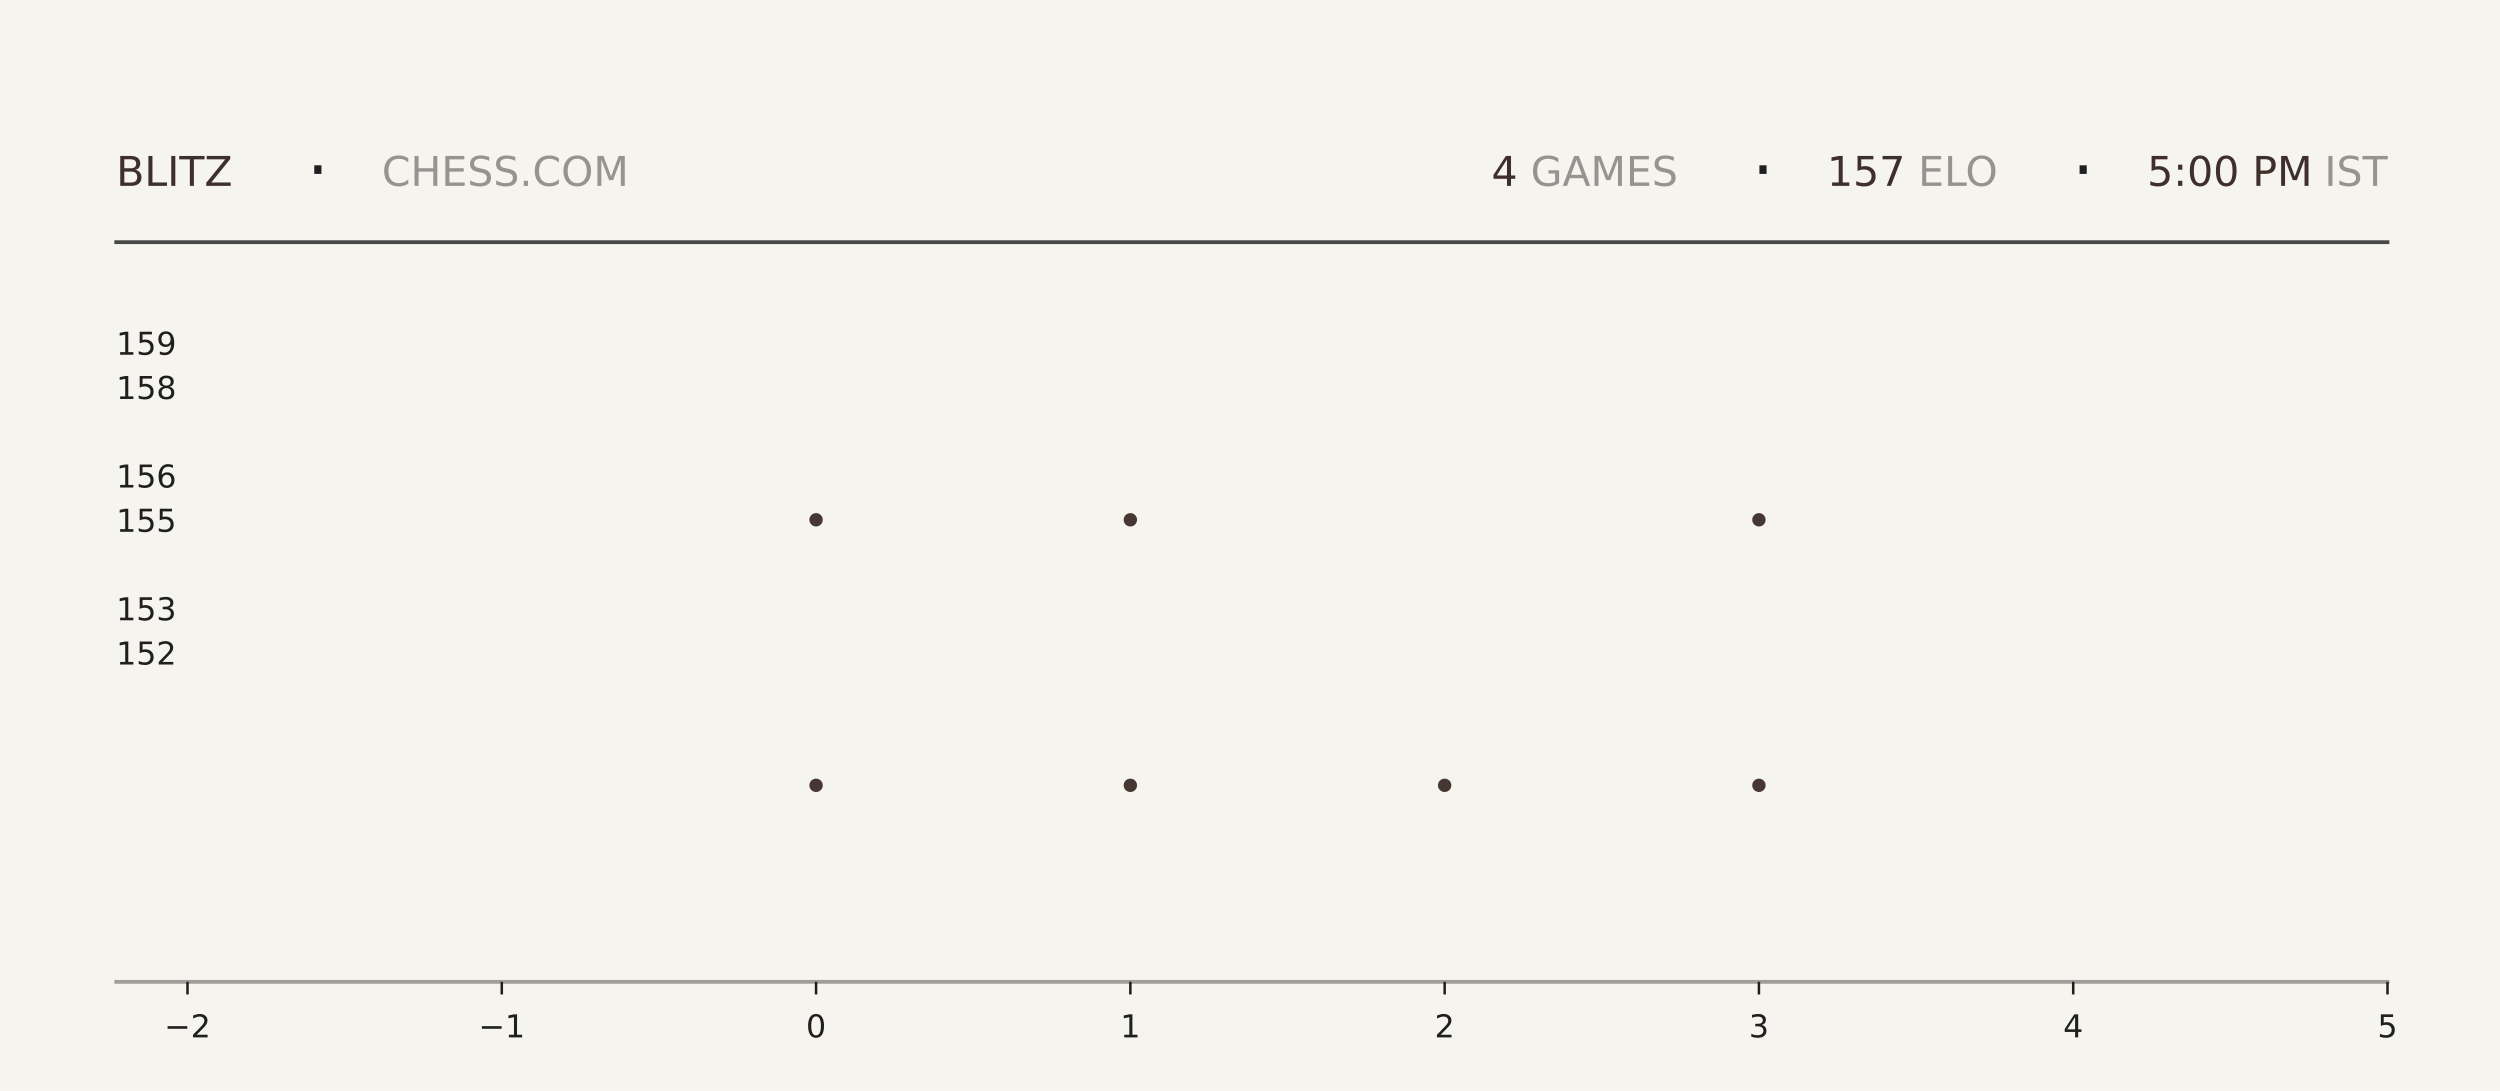
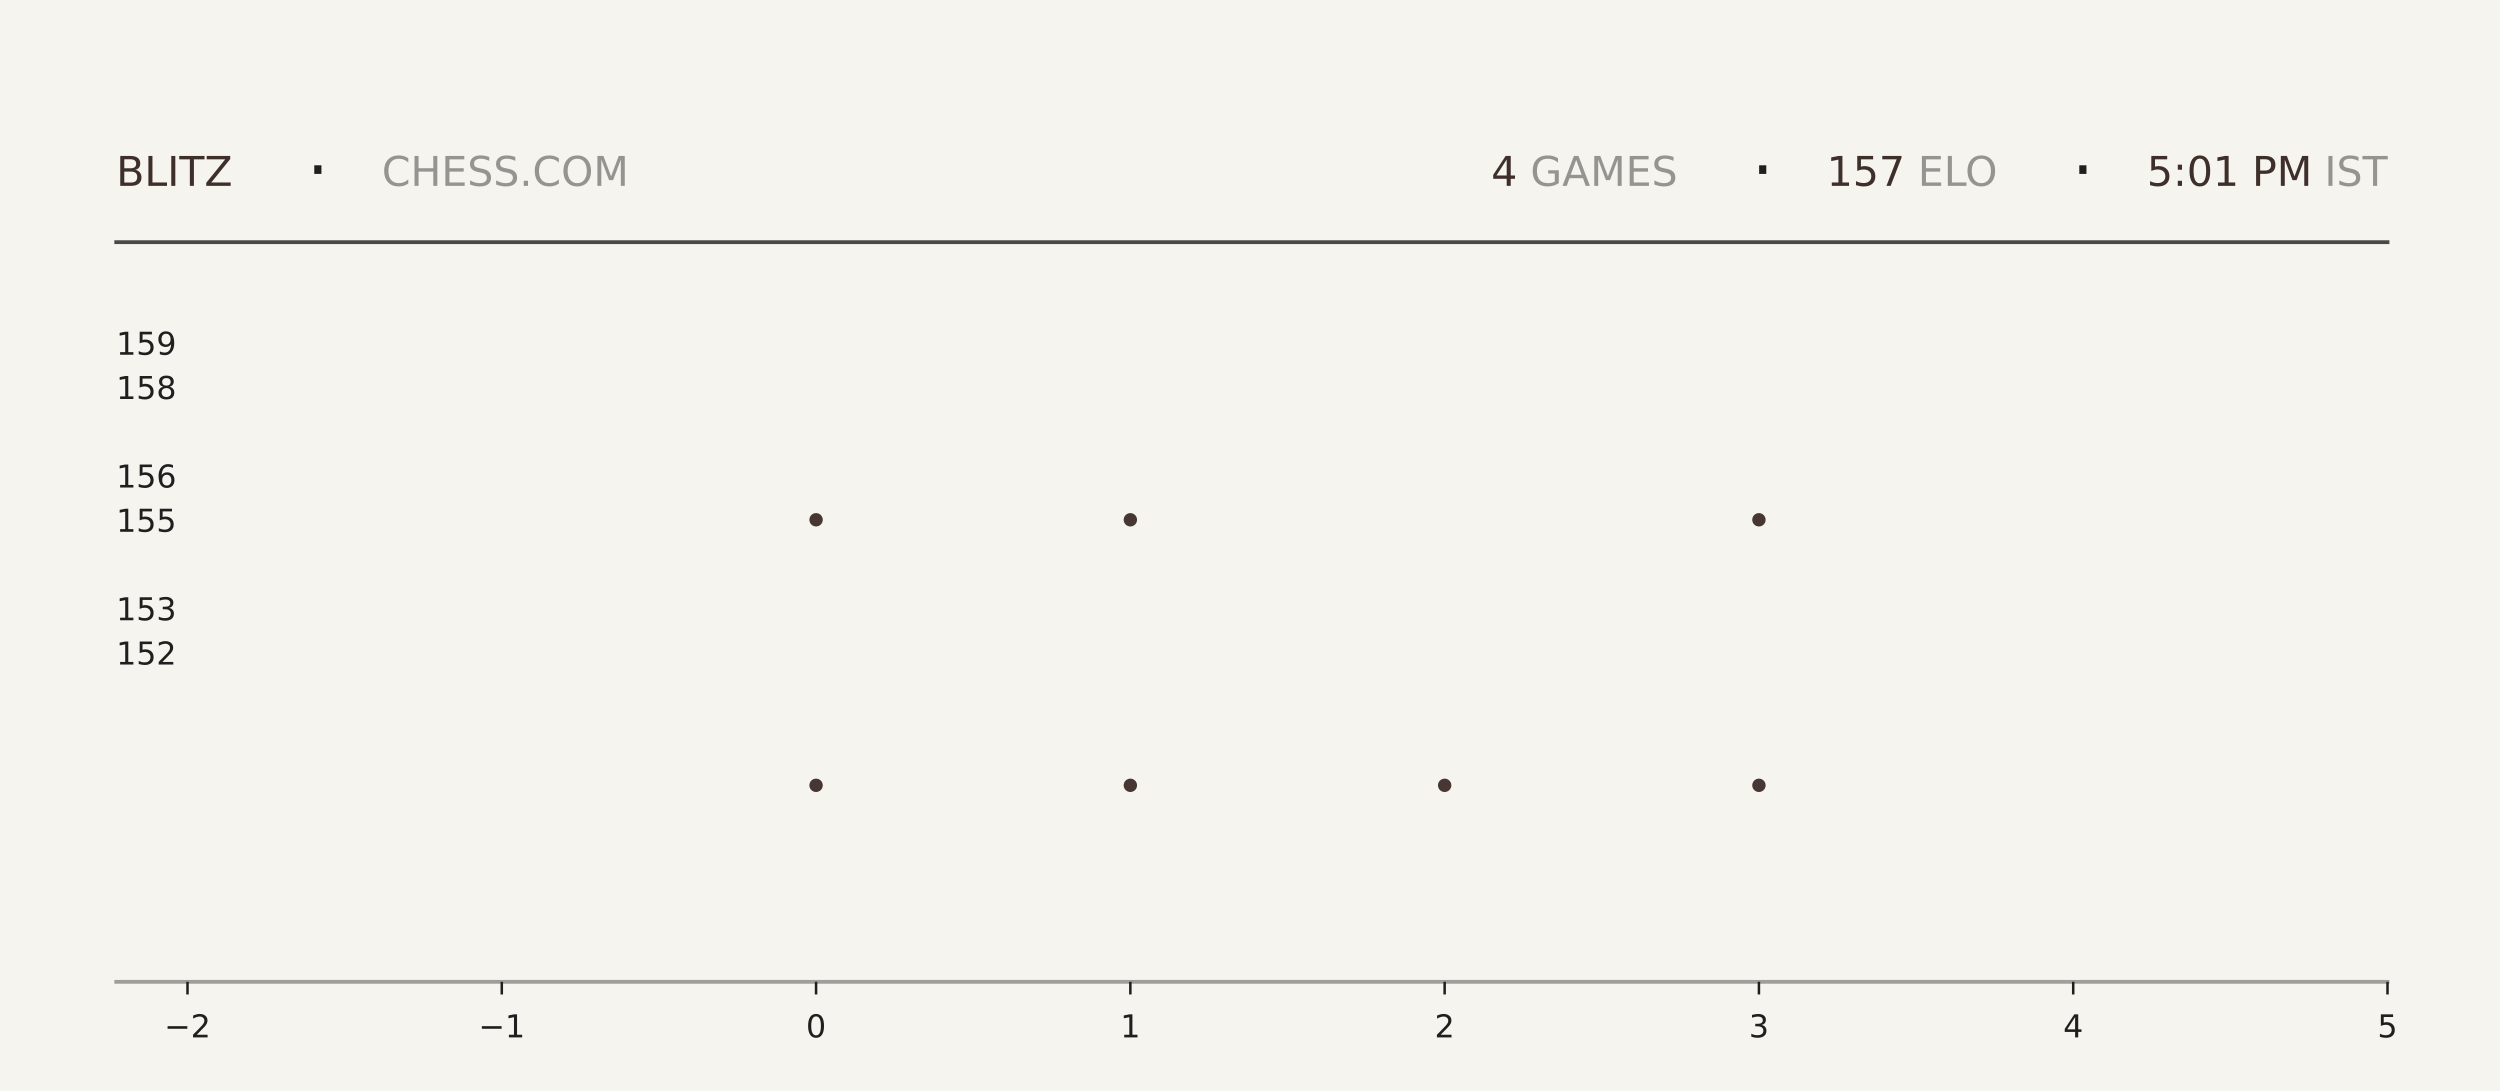
<svg xmlns="http://www.w3.org/2000/svg" xmlns:xlink="http://www.w3.org/1999/xlink" width="792pt" height="345.6pt" viewBox="0 0 792 345.6" version="1.1">
  <defs>
    <style type="text/css">*{stroke-linejoin: round; stroke-linecap: butt}</style>
  </defs>
  <g id="figure_1">
    <g id="patch_1">
      <path d="M 0 345.6  L 792 345.6  L 792 0  L 0 0  z " style="fill: #f6f4ef" />
    </g>
    <g id="axes_1">
      <g id="patch_2">
        <path d="M 59.4 311.04  L 756.36 311.04  L 756.36 103.68  L 59.4 103.68  z " style="fill: #f6f4ef" />
      </g>
      <g id="PathCollection_1">
        <defs>
-           <path id="m0511a8cc22" d="M 0 2.121  C 0.563 2.121 1.102 1.898 1.5 1.5  C 1.898 1.102 2.121 0.563 2.121 0  C 2.121 -0.563 1.898 -1.102 1.5 -1.5  C 1.102 -1.898 0.563 -2.121 0 -2.121  C -0.563 -2.121 -1.102 -1.898 -1.5 -1.5  C -1.898 -1.102 -2.121 -0.563 -2.121 0  C -2.121 0.563 -1.898 1.102 -1.5 1.5  C -1.102 1.898 -0.563 2.121 0 2.121  z " />
-         </defs>
-         <g clip-path="url(#pced0f94b16)">
-           <use xlink:href="#m0511a8cc22" x="258.531" y="248.79" style="fill: #3e2f2a; fill-opacity: 0.95" />
-           <use xlink:href="#m0511a8cc22" x="258.531" y="164.668" style="fill: #3e2f2a; fill-opacity: 0.95" />
+           <path id="md1ea27f2ad" d="M 0 2.121  C 0.563 2.121 1.102 1.898 1.5 1.5  C 1.898 1.102 2.121 0.563 2.121 0  C 2.121 -0.563 1.898 -1.102 1.5 -1.5  C 1.102 -1.898 0.563 -2.121 0 -2.121  C -0.563 -2.121 -1.102 -1.898 -1.5 -1.5  C -1.898 -1.102 -2.121 -0.563 -2.121 0  C -2.121 0.563 -1.898 1.102 -1.5 1.5  C -1.102 1.898 -0.563 2.121 0 2.121  z " />
+         </defs>
+         <g clip-path="url(#p15629e099a)">
+           <use xlink:href="#md1ea27f2ad" x="258.531" y="248.79" style="fill: #3e2f2a; fill-opacity: 0.95" />
+           <use xlink:href="#md1ea27f2ad" x="258.531" y="164.668" style="fill: #3e2f2a; fill-opacity: 0.95" />
        </g>
      </g>
      <g id="PathCollection_2">
-         <g clip-path="url(#pced0f94b16)">
-           <use xlink:href="#m0511a8cc22" x="358.097" y="248.79" style="fill: #3e2f2a; fill-opacity: 0.95" />
-           <use xlink:href="#m0511a8cc22" x="358.097" y="164.668" style="fill: #3e2f2a; fill-opacity: 0.95" />
-           <use xlink:href="#m0511a8cc22" x="358.097" y="80.547" style="fill: #3e2f2a; fill-opacity: 0.95" />
+         <g clip-path="url(#p15629e099a)">
+           <use xlink:href="#md1ea27f2ad" x="358.097" y="248.79" style="fill: #3e2f2a; fill-opacity: 0.95" />
+           <use xlink:href="#md1ea27f2ad" x="358.097" y="164.668" style="fill: #3e2f2a; fill-opacity: 0.95" />
+           <use xlink:href="#md1ea27f2ad" x="358.097" y="80.547" style="fill: #3e2f2a; fill-opacity: 0.95" />
        </g>
      </g>
      <g id="PathCollection_3">
-         <g clip-path="url(#pced0f94b16)">
-           <use xlink:href="#m0511a8cc22" x="457.663" y="248.79" style="fill: #3e2f2a; fill-opacity: 0.95" />
+         <g clip-path="url(#p15629e099a)">
+           <use xlink:href="#md1ea27f2ad" x="457.663" y="248.79" style="fill: #3e2f2a; fill-opacity: 0.95" />
        </g>
      </g>
      <g id="PathCollection_4">
-         <g clip-path="url(#pced0f94b16)">
-           <use xlink:href="#m0511a8cc22" x="557.229" y="248.79" style="fill: #3e2f2a; fill-opacity: 0.95" />
-           <use xlink:href="#m0511a8cc22" x="557.229" y="164.668" style="fill: #3e2f2a; fill-opacity: 0.95" />
-           <use xlink:href="#m0511a8cc22" x="557.229" y="80.547" style="fill: #3e2f2a; fill-opacity: 0.95" />
+         <g clip-path="url(#p15629e099a)">
+           <use xlink:href="#md1ea27f2ad" x="557.229" y="248.79" style="fill: #3e2f2a; fill-opacity: 0.95" />
+           <use xlink:href="#md1ea27f2ad" x="557.229" y="164.668" style="fill: #3e2f2a; fill-opacity: 0.95" />
+           <use xlink:href="#md1ea27f2ad" x="557.229" y="80.547" style="fill: #3e2f2a; fill-opacity: 0.95" />
        </g>
      </g>
      <g id="matplotlib.axis_1">
        <g id="xtick_1">
          <g id="line2d_1">
            <defs>
-               <path id="m55847ea595" d="M 0 0  L 0 4  " style="stroke: #1f1f1f; stroke-width: 0.8" />
+               <path id="md0210a1590" d="M 0 0  L 0 4  " style="stroke: #1f1f1f; stroke-width: 0.8" />
            </defs>
            <g>
-               <use xlink:href="#m55847ea595" x="59.4" y="311.04" style="fill: #1f1f1f; stroke: #1f1f1f; stroke-width: 0.8" />
+               <use xlink:href="#md0210a1590" x="59.4" y="311.04" style="fill: #1f1f1f; stroke: #1f1f1f; stroke-width: 0.8" />
            </g>
          </g>
          <g id="text_1">
            <g style="fill: #1f1f1f" transform="translate(52.02891 328.6384) scale(0.1 -0.1)">
              <defs>
                <path id="DejaVuSans-2212" d="M 678 2272  L 4684 2272  L 4684 1741  L 678 1741  L 678 2272  z " transform="scale(0.015625)" />
                <path id="DejaVuSans-32" d="M 1228 531  L 3431 531  L 3431 0  L 469 0  L 469 531  Q 828 903 1448 1529  Q 2069 2156 2228 2338  Q 2531 2678 2651 2914  Q 2772 3150 2772 3378  Q 2772 3750 2511 3984  Q 2250 4219 1831 4219  Q 1534 4219 1204 4116  Q 875 4013 500 3803  L 500 4441  Q 881 4594 1212 4672  Q 1544 4750 1819 4750  Q 2544 4750 2975 4387  Q 3406 4025 3406 3419  Q 3406 3131 3298 2873  Q 3191 2616 2906 2266  Q 2828 2175 2409 1742  Q 1991 1309 1228 531  z " transform="scale(0.015625)" />
              </defs>
              <use xlink:href="#DejaVuSans-2212" />
              <use xlink:href="#DejaVuSans-32" transform="translate(83.78906 0)" />
            </g>
          </g>
        </g>
        <g id="xtick_2">
          <g id="line2d_2">
            <g>
-               <use xlink:href="#m55847ea595" x="158.966" y="311.04" style="fill: #1f1f1f; stroke: #1f1f1f; stroke-width: 0.8" />
+               <use xlink:href="#md0210a1590" x="158.966" y="311.04" style="fill: #1f1f1f; stroke: #1f1f1f; stroke-width: 0.8" />
            </g>
          </g>
          <g id="text_2">
            <g style="fill: #1f1f1f" transform="translate(151.5946 328.6384) scale(0.1 -0.1)">
              <defs>
                <path id="DejaVuSans-31" d="M 794 531  L 1825 531  L 1825 4091  L 703 3866  L 703 4441  L 1819 4666  L 2450 4666  L 2450 531  L 3481 531  L 3481 0  L 794 0  L 794 531  z " transform="scale(0.015625)" />
              </defs>
              <use xlink:href="#DejaVuSans-2212" />
              <use xlink:href="#DejaVuSans-31" transform="translate(83.78906 0)" />
            </g>
          </g>
        </g>
        <g id="xtick_3">
          <g id="line2d_3">
            <g>
-               <use xlink:href="#m55847ea595" x="258.531" y="311.04" style="fill: #1f1f1f; stroke: #1f1f1f; stroke-width: 0.8" />
+               <use xlink:href="#md0210a1590" x="258.531" y="311.04" style="fill: #1f1f1f; stroke: #1f1f1f; stroke-width: 0.8" />
            </g>
          </g>
          <g id="text_3">
            <g style="fill: #1f1f1f" transform="translate(255.3502 328.6384) scale(0.1 -0.1)">
              <defs>
                <path id="DejaVuSans-30" d="M 2034 4250  Q 1547 4250 1301 3770  Q 1056 3291 1056 2328  Q 1056 1369 1301 889  Q 1547 409 2034 409  Q 2525 409 2770 889  Q 3016 1369 3016 2328  Q 3016 3291 2770 3770  Q 2525 4250 2034 4250  z M 2034 4750  Q 2819 4750 3233 4129  Q 3647 3509 3647 2328  Q 3647 1150 3233 529  Q 2819 -91 2034 -91  Q 1250 -91 836 529  Q 422 1150 422 2328  Q 422 3509 836 4129  Q 1250 4750 2034 4750  z " transform="scale(0.015625)" />
              </defs>
              <use xlink:href="#DejaVuSans-30" />
            </g>
          </g>
        </g>
        <g id="xtick_4">
          <g id="line2d_4">
            <g>
-               <use xlink:href="#m55847ea595" x="358.097" y="311.04" style="fill: #1f1f1f; stroke: #1f1f1f; stroke-width: 0.8" />
+               <use xlink:href="#md0210a1590" x="358.097" y="311.04" style="fill: #1f1f1f; stroke: #1f1f1f; stroke-width: 0.8" />
            </g>
          </g>
          <g id="text_4">
            <g style="fill: #1f1f1f" transform="translate(354.9159 328.6384) scale(0.1 -0.1)">
              <use xlink:href="#DejaVuSans-31" />
            </g>
          </g>
        </g>
        <g id="xtick_5">
          <g id="line2d_5">
            <g>
-               <use xlink:href="#m55847ea595" x="457.663" y="311.04" style="fill: #1f1f1f; stroke: #1f1f1f; stroke-width: 0.8" />
+               <use xlink:href="#md0210a1590" x="457.663" y="311.04" style="fill: #1f1f1f; stroke: #1f1f1f; stroke-width: 0.8" />
            </g>
          </g>
          <g id="text_5">
            <g style="fill: #1f1f1f" transform="translate(454.4816 328.6384) scale(0.1 -0.1)">
              <use xlink:href="#DejaVuSans-32" />
            </g>
          </g>
        </g>
        <g id="xtick_6">
          <g id="line2d_6">
            <g>
-               <use xlink:href="#m55847ea595" x="557.229" y="311.04" style="fill: #1f1f1f; stroke: #1f1f1f; stroke-width: 0.8" />
+               <use xlink:href="#md0210a1590" x="557.229" y="311.04" style="fill: #1f1f1f; stroke: #1f1f1f; stroke-width: 0.8" />
            </g>
          </g>
          <g id="text_6">
            <g style="fill: #1f1f1f" transform="translate(554.0473 328.6384) scale(0.1 -0.1)">
              <defs>
                <path id="DejaVuSans-33" d="M 2597 2516  Q 3050 2419 3304 2112  Q 3559 1806 3559 1356  Q 3559 666 3084 287  Q 2609 -91 1734 -91  Q 1441 -91 1130 -33  Q 819 25 488 141  L 488 750  Q 750 597 1062 519  Q 1375 441 1716 441  Q 2309 441 2620 675  Q 2931 909 2931 1356  Q 2931 1769 2642 2001  Q 2353 2234 1838 2234  L 1294 2234  L 1294 2753  L 1863 2753  Q 2328 2753 2575 2939  Q 2822 3125 2822 3475  Q 2822 3834 2567 4026  Q 2313 4219 1838 4219  Q 1578 4219 1281 4162  Q 984 4106 628 3988  L 628 4550  Q 988 4650 1302 4700  Q 1616 4750 1894 4750  Q 2613 4750 3031 4423  Q 3450 4097 3450 3541  Q 3450 3153 3228 2886  Q 3006 2619 2597 2516  z " transform="scale(0.015625)" />
              </defs>
              <use xlink:href="#DejaVuSans-33" />
            </g>
          </g>
        </g>
        <g id="xtick_7">
          <g id="line2d_7">
            <g>
-               <use xlink:href="#m55847ea595" x="656.794" y="311.04" style="fill: #1f1f1f; stroke: #1f1f1f; stroke-width: 0.8" />
+               <use xlink:href="#md0210a1590" x="656.794" y="311.04" style="fill: #1f1f1f; stroke: #1f1f1f; stroke-width: 0.8" />
            </g>
          </g>
          <g id="text_7">
            <g style="fill: #1f1f1f" transform="translate(653.613 328.6384) scale(0.1 -0.1)">
              <defs>
                <path id="DejaVuSans-34" d="M 2419 4116  L 825 1625  L 2419 1625  L 2419 4116  z M 2253 4666  L 3047 4666  L 3047 1625  L 3713 1625  L 3713 1100  L 3047 1100  L 3047 0  L 2419 0  L 2419 1100  L 313 1100  L 313 1709  L 2253 4666  z " transform="scale(0.015625)" />
              </defs>
              <use xlink:href="#DejaVuSans-34" />
            </g>
          </g>
        </g>
        <g id="xtick_8">
          <g id="line2d_8">
            <g>
-               <use xlink:href="#m55847ea595" x="756.36" y="311.04" style="fill: #1f1f1f; stroke: #1f1f1f; stroke-width: 0.8" />
+               <use xlink:href="#md0210a1590" x="756.36" y="311.04" style="fill: #1f1f1f; stroke: #1f1f1f; stroke-width: 0.8" />
            </g>
          </g>
          <g id="text_8">
            <g style="fill: #1f1f1f" transform="translate(753.1788 328.6384) scale(0.1 -0.1)">
              <defs>
                <path id="DejaVuSans-35" d="M 691 4666  L 3169 4666  L 3169 4134  L 1269 4134  L 1269 2991  Q 1406 3038 1543 3061  Q 1681 3084 1819 3084  Q 2600 3084 3056 2656  Q 3513 2228 3513 1497  Q 3513 744 3044 326  Q 2575 -91 1722 -91  Q 1428 -91 1123 -41  Q 819 9 494 109  L 494 744  Q 775 591 1075 516  Q 1375 441 1709 441  Q 2250 441 2565 725  Q 2881 1009 2881 1497  Q 2881 1984 2565 2268  Q 2250 2553 1709 2553  Q 1456 2553 1204 2497  Q 953 2441 691 2322  L 691 4666  z " transform="scale(0.015625)" />
              </defs>
              <use xlink:href="#DejaVuSans-35" />
            </g>
          </g>
        </g>
      </g>
      <g id="matplotlib.axis_2">
        <g id="ytick_1">
          <g id="line2d_9" />
          <g id="text_9">
            <g style="fill: #1f1f1f" transform="translate(36.8125 210.5283) scale(0.1 -0.1)">
              <use xlink:href="#DejaVuSans-31" />
              <use xlink:href="#DejaVuSans-35" transform="translate(63.62305 0)" />
              <use xlink:href="#DejaVuSans-32" transform="translate(127.2461 0)" />
            </g>
          </g>
        </g>
        <g id="ytick_2">
          <g id="line2d_10" />
          <g id="text_10">
            <g style="fill: #1f1f1f" transform="translate(36.8125 196.508) scale(0.1 -0.1)">
              <use xlink:href="#DejaVuSans-31" />
              <use xlink:href="#DejaVuSans-35" transform="translate(63.62305 0)" />
              <use xlink:href="#DejaVuSans-33" transform="translate(127.2461 0)" />
            </g>
          </g>
        </g>
        <g id="ytick_3">
          <g id="line2d_11" />
          <g id="text_11">
            <g style="fill: #1f1f1f" transform="translate(36.8125 168.4675) scale(0.1 -0.1)">
              <use xlink:href="#DejaVuSans-31" />
              <use xlink:href="#DejaVuSans-35" transform="translate(63.62305 0)" />
              <use xlink:href="#DejaVuSans-35" transform="translate(127.2461 0)" />
            </g>
          </g>
        </g>
        <g id="ytick_4">
          <g id="line2d_12" />
          <g id="text_12">
            <g style="fill: #1f1f1f" transform="translate(36.8125 154.4472) scale(0.1 -0.1)">
              <defs>
                <path id="DejaVuSans-36" d="M 2113 2584  Q 1688 2584 1439 2293  Q 1191 2003 1191 1497  Q 1191 994 1439 701  Q 1688 409 2113 409  Q 2538 409 2786 701  Q 3034 994 3034 1497  Q 3034 2003 2786 2293  Q 2538 2584 2113 2584  z M 3366 4563  L 3366 3988  Q 3128 4100 2886 4159  Q 2644 4219 2406 4219  Q 1781 4219 1451 3797  Q 1122 3375 1075 2522  Q 1259 2794 1537 2939  Q 1816 3084 2150 3084  Q 2853 3084 3261 2657  Q 3669 2231 3669 1497  Q 3669 778 3244 343  Q 2819 -91 2113 -91  Q 1303 -91 875 529  Q 447 1150 447 2328  Q 447 3434 972 4092  Q 1497 4750 2381 4750  Q 2619 4750 2861 4703  Q 3103 4656 3366 4563  z " transform="scale(0.015625)" />
              </defs>
              <use xlink:href="#DejaVuSans-31" />
              <use xlink:href="#DejaVuSans-35" transform="translate(63.62305 0)" />
              <use xlink:href="#DejaVuSans-36" transform="translate(127.2461 0)" />
            </g>
          </g>
        </g>
        <g id="ytick_5">
          <g id="line2d_13" />
          <g id="text_13">
            <g style="fill: #1f1f1f" transform="translate(36.8125 126.4066) scale(0.1 -0.1)">
              <defs>
                <path id="DejaVuSans-38" d="M 2034 2216  Q 1584 2216 1326 1975  Q 1069 1734 1069 1313  Q 1069 891 1326 650  Q 1584 409 2034 409  Q 2484 409 2743 651  Q 3003 894 3003 1313  Q 3003 1734 2745 1975  Q 2488 2216 2034 2216  z M 1403 2484  Q 997 2584 770 2862  Q 544 3141 544 3541  Q 544 4100 942 4425  Q 1341 4750 2034 4750  Q 2731 4750 3128 4425  Q 3525 4100 3525 3541  Q 3525 3141 3298 2862  Q 3072 2584 2669 2484  Q 3125 2378 3379 2068  Q 3634 1759 3634 1313  Q 3634 634 3220 271  Q 2806 -91 2034 -91  Q 1263 -91 848 271  Q 434 634 434 1313  Q 434 1759 690 2068  Q 947 2378 1403 2484  z M 1172 3481  Q 1172 3119 1398 2916  Q 1625 2713 2034 2713  Q 2441 2713 2670 2916  Q 2900 3119 2900 3481  Q 2900 3844 2670 4047  Q 2441 4250 2034 4250  Q 1625 4250 1398 4047  Q 1172 3844 1172 3481  z " transform="scale(0.015625)" />
              </defs>
              <use xlink:href="#DejaVuSans-31" />
              <use xlink:href="#DejaVuSans-35" transform="translate(63.62305 0)" />
              <use xlink:href="#DejaVuSans-38" transform="translate(127.2461 0)" />
            </g>
          </g>
        </g>
        <g id="ytick_6">
          <g id="line2d_14" />
          <g id="text_14">
            <g style="fill: #1f1f1f" transform="translate(36.8125 112.3863) scale(0.1 -0.1)">
              <defs>
                <path id="DejaVuSans-39" d="M 703 97  L 703 672  Q 941 559 1184 500  Q 1428 441 1663 441  Q 2288 441 2617 861  Q 2947 1281 2994 2138  Q 2813 1869 2534 1725  Q 2256 1581 1919 1581  Q 1219 1581 811 2004  Q 403 2428 403 3163  Q 403 3881 828 4315  Q 1253 4750 1959 4750  Q 2769 4750 3195 4129  Q 3622 3509 3622 2328  Q 3622 1225 3098 567  Q 2575 -91 1691 -91  Q 1453 -91 1209 -44  Q 966 3 703 97  z M 1959 2075  Q 2384 2075 2632 2365  Q 2881 2656 2881 3163  Q 2881 3666 2632 3958  Q 2384 4250 1959 4250  Q 1534 4250 1286 3958  Q 1038 3666 1038 3163  Q 1038 2656 1286 2365  Q 1534 2075 1959 2075  z " transform="scale(0.015625)" />
              </defs>
              <use xlink:href="#DejaVuSans-31" />
              <use xlink:href="#DejaVuSans-35" transform="translate(63.62305 0)" />
              <use xlink:href="#DejaVuSans-39" transform="translate(127.2461 0)" />
            </g>
          </g>
        </g>
      </g>
    </g>
    <g id="line2d_15">
      <path d="M 36.82 76.723  L 756.36 76.723  " style="fill: none; stroke: #1f1f1f; stroke-opacity: 0.8; stroke-width: 1.2; stroke-linecap: square" />
    </g>
    <g id="line2d_16">
      <path d="M 36.82 311.04  L 756.36 311.04  " style="fill: none; stroke: #1f1f1f; stroke-opacity: 0.4; stroke-width: 1.2; stroke-linecap: square" />
    </g>
    <g id="text_15">
      <g style="fill: #3e2f2a" transform="translate(36.82 58.88319) scale(0.13 -0.13)">
        <defs>
          <path id="DejaVuSans-42" d="M 1259 2228  L 1259 519  L 2272 519  Q 2781 519 3026 730  Q 3272 941 3272 1375  Q 3272 1813 3026 2020  Q 2781 2228 2272 2228  L 1259 2228  z M 1259 4147  L 1259 2741  L 2194 2741  Q 2656 2741 2882 2914  Q 3109 3088 3109 3444  Q 3109 3797 2882 3972  Q 2656 4147 2194 4147  L 1259 4147  z M 628 4666  L 2241 4666  Q 2963 4666 3353 4366  Q 3744 4066 3744 3513  Q 3744 3084 3544 2831  Q 3344 2578 2956 2516  Q 3422 2416 3680 2098  Q 3938 1781 3938 1306  Q 3938 681 3513 340  Q 3088 0 2303 0  L 628 0  L 628 4666  z " transform="scale(0.015625)" />
          <path id="DejaVuSans-4c" d="M 628 4666  L 1259 4666  L 1259 531  L 3531 531  L 3531 0  L 628 0  L 628 4666  z " transform="scale(0.015625)" />
          <path id="DejaVuSans-49" d="M 628 4666  L 1259 4666  L 1259 0  L 628 0  L 628 4666  z " transform="scale(0.015625)" />
          <path id="DejaVuSans-54" d="M -19 4666  L 3928 4666  L 3928 4134  L 2272 4134  L 2272 0  L 1638 0  L 1638 4134  L -19 4134  L -19 4666  z " transform="scale(0.015625)" />
          <path id="DejaVuSans-5a" d="M 359 4666  L 4025 4666  L 4025 4184  L 1075 531  L 4097 531  L 4097 0  L 288 0  L 288 481  L 3238 4134  L 359 4134  L 359 4666  z " transform="scale(0.015625)" />
        </defs>
        <use xlink:href="#DejaVuSans-42" />
        <use xlink:href="#DejaVuSans-4c" transform="translate(68.60352 0)" />
        <use xlink:href="#DejaVuSans-49" transform="translate(124.3164 0)" />
        <use xlink:href="#DejaVuSans-54" transform="translate(153.8086 0)" />
        <use xlink:href="#DejaVuSans-5a" transform="translate(214.8926 0)" />
      </g>
    </g>
    <g id="text_16">
      <g style="fill: #1f1f1f" transform="translate(97.21 61.36662) scale(0.22 -0.22)">
        <defs>
          <path id="DejaVuSans-b7" d="M 684 2619  L 1344 2619  L 1344 1825  L 684 1825  L 684 2619  z " transform="scale(0.015625)" />
        </defs>
        <use xlink:href="#DejaVuSans-b7" />
      </g>
    </g>
    <g id="text_17">
      <g style="fill: #1f1f1f; opacity: 0.45" transform="translate(120.97 58.88319) scale(0.13 -0.13)">
        <defs>
          <path id="DejaVuSans-43" d="M 4122 4306  L 4122 3641  Q 3803 3938 3442 4084  Q 3081 4231 2675 4231  Q 1875 4231 1450 3742  Q 1025 3253 1025 2328  Q 1025 1406 1450 917  Q 1875 428 2675 428  Q 3081 428 3442 575  Q 3803 722 4122 1019  L 4122 359  Q 3791 134 3420 21  Q 3050 -91 2638 -91  Q 1578 -91 968 557  Q 359 1206 359 2328  Q 359 3453 968 4101  Q 1578 4750 2638 4750  Q 3056 4750 3426 4639  Q 3797 4528 4122 4306  z " transform="scale(0.015625)" />
          <path id="DejaVuSans-48" d="M 628 4666  L 1259 4666  L 1259 2753  L 3553 2753  L 3553 4666  L 4184 4666  L 4184 0  L 3553 0  L 3553 2222  L 1259 2222  L 1259 0  L 628 0  L 628 4666  z " transform="scale(0.015625)" />
          <path id="DejaVuSans-45" d="M 628 4666  L 3578 4666  L 3578 4134  L 1259 4134  L 1259 2753  L 3481 2753  L 3481 2222  L 1259 2222  L 1259 531  L 3634 531  L 3634 0  L 628 0  L 628 4666  z " transform="scale(0.015625)" />
          <path id="DejaVuSans-53" d="M 3425 4513  L 3425 3897  Q 3066 4069 2747 4153  Q 2428 4238 2131 4238  Q 1616 4238 1336 4038  Q 1056 3838 1056 3469  Q 1056 3159 1242 3001  Q 1428 2844 1947 2747  L 2328 2669  Q 3034 2534 3370 2195  Q 3706 1856 3706 1288  Q 3706 609 3251 259  Q 2797 -91 1919 -91  Q 1588 -91 1214 -16  Q 841 59 441 206  L 441 856  Q 825 641 1194 531  Q 1563 422 1919 422  Q 2459 422 2753 634  Q 3047 847 3047 1241  Q 3047 1584 2836 1778  Q 2625 1972 2144 2069  L 1759 2144  Q 1053 2284 737 2584  Q 422 2884 422 3419  Q 422 4038 858 4394  Q 1294 4750 2059 4750  Q 2388 4750 2728 4690  Q 3069 4631 3425 4513  z " transform="scale(0.015625)" />
          <path id="DejaVuSans-2e" d="M 684 794  L 1344 794  L 1344 0  L 684 0  L 684 794  z " transform="scale(0.015625)" />
          <path id="DejaVuSans-4f" d="M 2522 4238  Q 1834 4238 1429 3725  Q 1025 3213 1025 2328  Q 1025 1447 1429 934  Q 1834 422 2522 422  Q 3209 422 3611 934  Q 4013 1447 4013 2328  Q 4013 3213 3611 3725  Q 3209 4238 2522 4238  z M 2522 4750  Q 3503 4750 4090 4092  Q 4678 3434 4678 2328  Q 4678 1225 4090 567  Q 3503 -91 2522 -91  Q 1538 -91 948 565  Q 359 1222 359 2328  Q 359 3434 948 4092  Q 1538 4750 2522 4750  z " transform="scale(0.015625)" />
          <path id="DejaVuSans-4d" d="M 628 4666  L 1569 4666  L 2759 1491  L 3956 4666  L 4897 4666  L 4897 0  L 4281 0  L 4281 4097  L 3078 897  L 2444 897  L 1241 4097  L 1241 0  L 628 0  L 628 4666  z " transform="scale(0.015625)" />
        </defs>
        <use xlink:href="#DejaVuSans-43" />
        <use xlink:href="#DejaVuSans-48" transform="translate(69.82422 0)" />
        <use xlink:href="#DejaVuSans-45" transform="translate(145.0195 0)" />
        <use xlink:href="#DejaVuSans-53" transform="translate(208.2031 0)" />
        <use xlink:href="#DejaVuSans-53" transform="translate(271.6797 0)" />
        <use xlink:href="#DejaVuSans-2e" transform="translate(335.1562 0)" />
        <use xlink:href="#DejaVuSans-43" transform="translate(366.9434 0)" />
        <use xlink:href="#DejaVuSans-4f" transform="translate(436.7676 0)" />
        <use xlink:href="#DejaVuSans-4d" transform="translate(515.4785 0)" />
      </g>
    </g>
    <g id="text_18">
-       <g style="fill: #3e2f2a" transform="translate(472.5 58.88319) scale(0.13 -0.13)">
+       <g style="fill: #3e2f2a" transform="translate(472.41 58.88319) scale(0.13 -0.13)">
        <use xlink:href="#DejaVuSans-34" />
      </g>
    </g>
    <g id="text_19">
-       <g style="fill: #1f1f1f; opacity: 0.45" transform="translate(480.78 58.88319) scale(0.13 -0.13)">
+       <g style="fill: #1f1f1f; opacity: 0.45" transform="translate(480.69 58.88319) scale(0.13 -0.13)">
        <defs>
          <path id="DejaVuSans-20" transform="scale(0.015625)" />
          <path id="DejaVuSans-47" d="M 3809 666  L 3809 1919  L 2778 1919  L 2778 2438  L 4434 2438  L 4434 434  Q 4069 175 3628 42  Q 3188 -91 2688 -91  Q 1594 -91 976 548  Q 359 1188 359 2328  Q 359 3472 976 4111  Q 1594 4750 2688 4750  Q 3144 4750 3555 4637  Q 3966 4525 4313 4306  L 4313 3634  Q 3963 3931 3569 4081  Q 3175 4231 2741 4231  Q 1884 4231 1454 3753  Q 1025 3275 1025 2328  Q 1025 1384 1454 906  Q 1884 428 2741 428  Q 3075 428 3337 486  Q 3600 544 3809 666  z " transform="scale(0.015625)" />
          <path id="DejaVuSans-41" d="M 2188 4044  L 1331 1722  L 3047 1722  L 2188 4044  z M 1831 4666  L 2547 4666  L 4325 0  L 3669 0  L 3244 1197  L 1141 1197  L 716 0  L 50 0  L 1831 4666  z " transform="scale(0.015625)" />
        </defs>
        <use xlink:href="#DejaVuSans-20" />
        <use xlink:href="#DejaVuSans-47" transform="translate(31.78711 0)" />
        <use xlink:href="#DejaVuSans-41" transform="translate(109.2773 0)" />
        <use xlink:href="#DejaVuSans-4d" transform="translate(177.6855 0)" />
        <use xlink:href="#DejaVuSans-45" transform="translate(263.9648 0)" />
        <use xlink:href="#DejaVuSans-53" transform="translate(327.1484 0)" />
      </g>
    </g>
    <g id="text_20">
-       <g style="fill: #1f1f1f" transform="translate(555.03 61.36662) scale(0.22 -0.22)">
+       <g style="fill: #1f1f1f" transform="translate(554.94 61.36662) scale(0.22 -0.22)">
        <use xlink:href="#DejaVuSans-b7" />
      </g>
    </g>
    <g id="text_21">
-       <g style="fill: #3e2f2a" transform="translate(578.79 58.88319) scale(0.13 -0.13)">
+       <g style="fill: #3e2f2a" transform="translate(578.7 58.88319) scale(0.13 -0.13)">
        <defs>
          <path id="DejaVuSans-37" d="M 525 4666  L 3525 4666  L 3525 4397  L 1831 0  L 1172 0  L 2766 4134  L 525 4134  L 525 4666  z " transform="scale(0.015625)" />
        </defs>
        <use xlink:href="#DejaVuSans-31" />
        <use xlink:href="#DejaVuSans-35" transform="translate(63.62305 0)" />
        <use xlink:href="#DejaVuSans-37" transform="translate(127.2461 0)" />
      </g>
    </g>
    <g id="text_22">
-       <g style="fill: #1f1f1f; opacity: 0.45" transform="translate(603.54 58.88319) scale(0.13 -0.13)">
+       <g style="fill: #1f1f1f; opacity: 0.45" transform="translate(603.45 58.88319) scale(0.13 -0.13)">
        <use xlink:href="#DejaVuSans-20" />
        <use xlink:href="#DejaVuSans-45" transform="translate(31.78711 0)" />
        <use xlink:href="#DejaVuSans-4c" transform="translate(94.9707 0)" />
        <use xlink:href="#DejaVuSans-4f" transform="translate(147.0586 0)" />
      </g>
    </g>
    <g id="text_23">
-       <g style="fill: #1f1f1f" transform="translate(656.46 61.36662) scale(0.22 -0.22)">
+       <g style="fill: #1f1f1f" transform="translate(656.37 61.36662) scale(0.22 -0.22)">
        <use xlink:href="#DejaVuSans-b7" />
      </g>
    </g>
    <g id="text_24">
-       <g style="fill: #3e2f2a" transform="translate(680.22 58.88319) scale(0.13 -0.13)">
+       <g style="fill: #3e2f2a" transform="translate(680.13 58.88319) scale(0.13 -0.13)">
        <defs>
          <path id="DejaVuSans-3a" d="M 750 794  L 1409 794  L 1409 0  L 750 0  L 750 794  z M 750 3309  L 1409 3309  L 1409 2516  L 750 2516  L 750 3309  z " transform="scale(0.015625)" />
          <path id="DejaVuSans-50" d="M 1259 4147  L 1259 2394  L 2053 2394  Q 2494 2394 2734 2622  Q 2975 2850 2975 3272  Q 2975 3691 2734 3919  Q 2494 4147 2053 4147  L 1259 4147  z M 628 4666  L 2053 4666  Q 2838 4666 3239 4311  Q 3641 3956 3641 3272  Q 3641 2581 3239 2228  Q 2838 1875 2053 1875  L 1259 1875  L 1259 0  L 628 0  L 628 4666  z " transform="scale(0.015625)" />
        </defs>
        <use xlink:href="#DejaVuSans-35" />
        <use xlink:href="#DejaVuSans-3a" transform="translate(63.62305 0)" />
        <use xlink:href="#DejaVuSans-30" transform="translate(97.31445 0)" />
-         <use xlink:href="#DejaVuSans-30" transform="translate(160.9375 0)" />
+         <use xlink:href="#DejaVuSans-31" transform="translate(160.9375 0)" />
        <use xlink:href="#DejaVuSans-20" transform="translate(224.5605 0)" />
        <use xlink:href="#DejaVuSans-50" transform="translate(256.3477 0)" />
        <use xlink:href="#DejaVuSans-4d" transform="translate(316.6504 0)" />
      </g>
    </g>
    <g id="text_25">
      <g style="fill: #1f1f1f; opacity: 0.45" transform="translate(732.24 58.88319) scale(0.13 -0.13)">
        <use xlink:href="#DejaVuSans-20" />
        <use xlink:href="#DejaVuSans-49" transform="translate(31.78711 0)" />
        <use xlink:href="#DejaVuSans-53" transform="translate(61.2793 0)" />
        <use xlink:href="#DejaVuSans-54" transform="translate(124.7559 0)" />
      </g>
    </g>
  </g>
  <defs>
-     <clipPath id="pced0f94b16">
+     <clipPath id="p15629e099a">
      <rect x="59.4" y="103.68" width="696.96" height="207.36" />
    </clipPath>
  </defs>
</svg>
